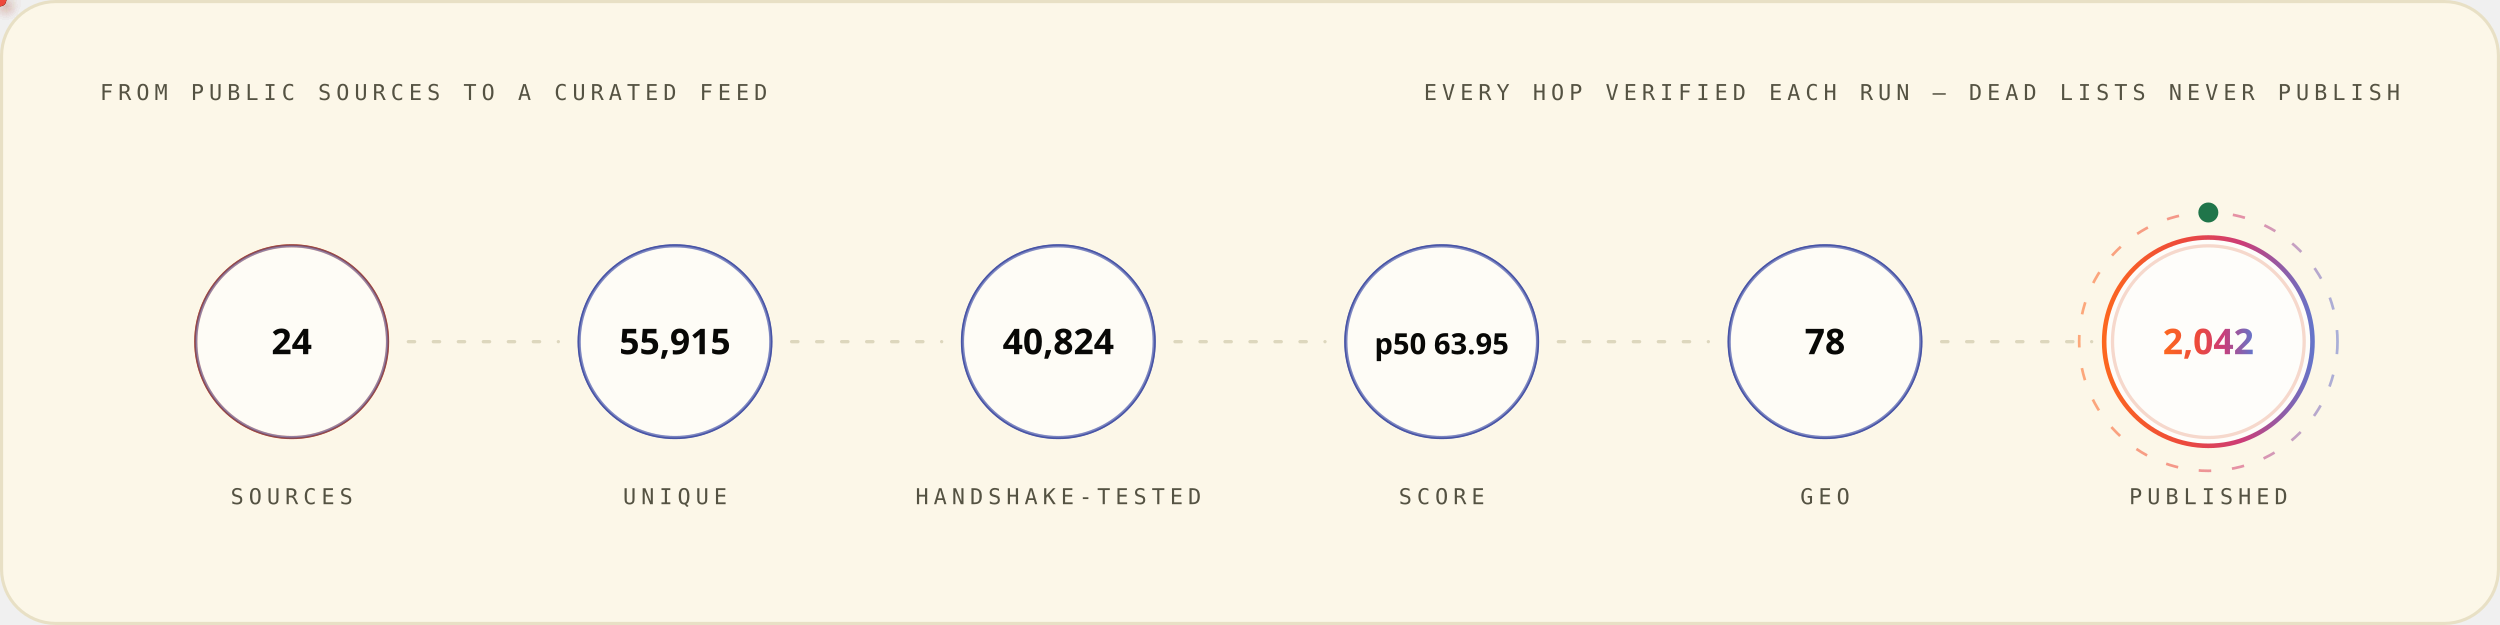
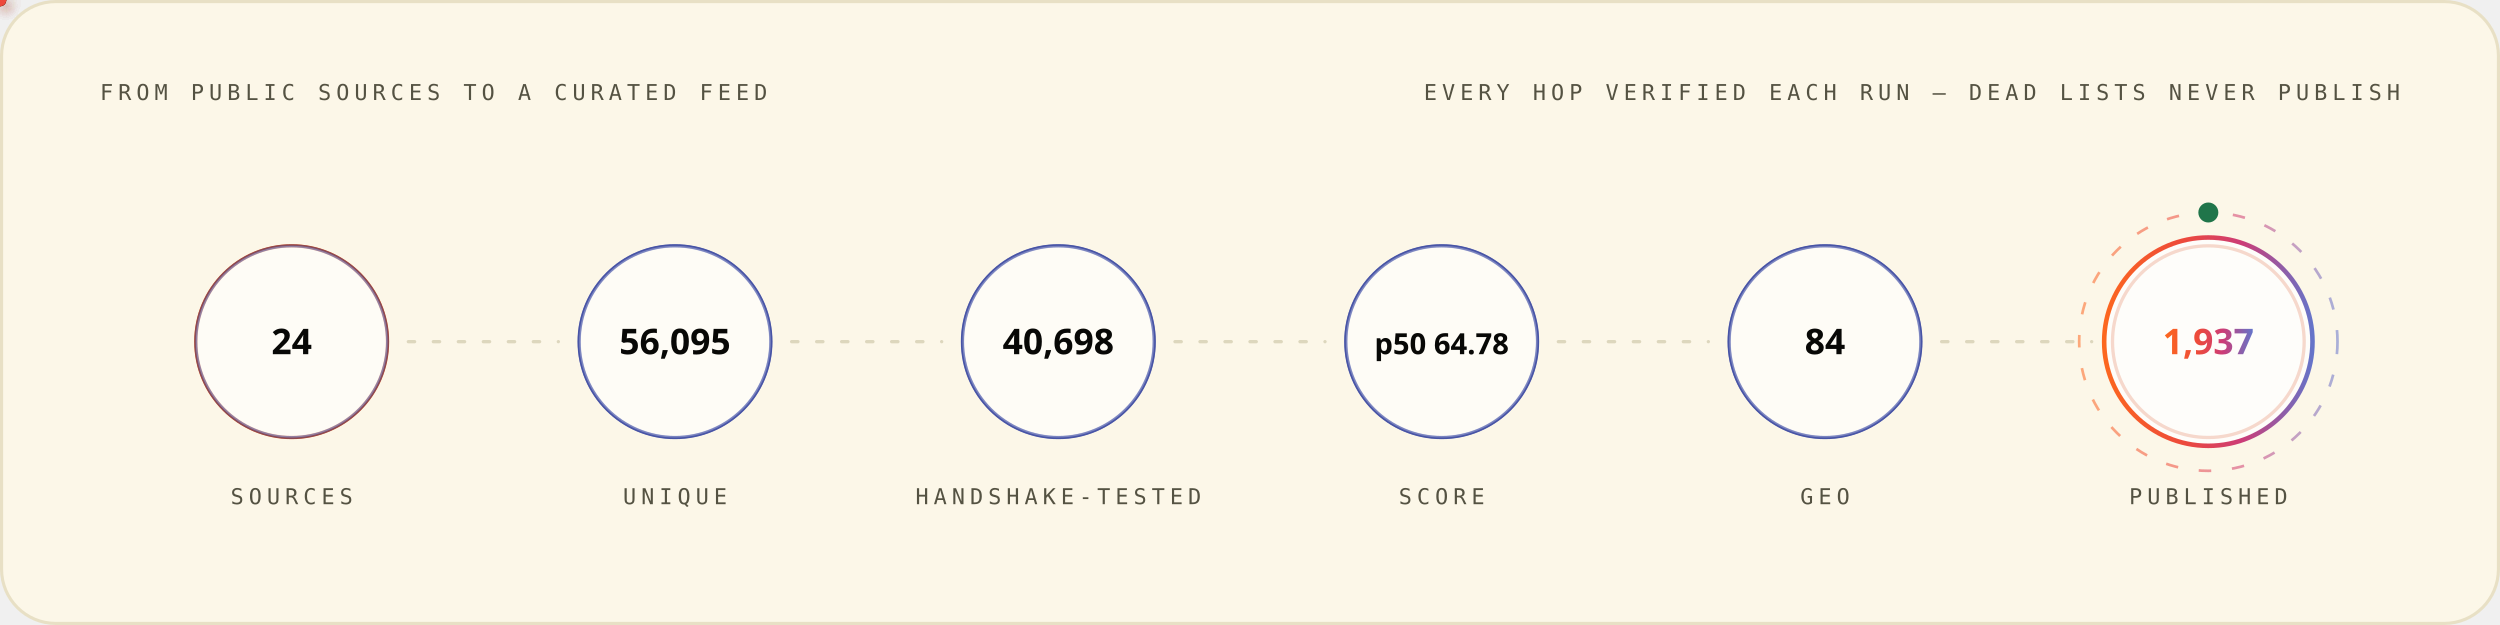
<svg xmlns="http://www.w3.org/2000/svg" width="1200" height="300" viewBox="0 0 1200 300" role="img" font-family="'Space Grotesk','Segoe UI',system-ui,-apple-system,sans-serif">
  <style>
.r{animation:rise .8s cubic-bezier(.2,.7,.2,1) both}
.d1{animation-delay:.08s}.d2{animation-delay:.16s}.d3{animation-delay:.24s}
.d4{animation-delay:.32s}.d5{animation-delay:.4s}.d6{animation-delay:.48s}
.d7{animation-delay:.56s}.d8{animation-delay:.64s}.d9{animation-delay:.74s}
.d10{animation-delay:.9s}.d11{animation-delay:1.05s}.d12{animation-delay:1.2s}
@keyframes rise{from{opacity:0;transform:translateY(12px)}to{opacity:1;transform:none}}
.gw{transform-box:fill-box;transform-origin:left center;animation:grow 1s cubic-bezier(.2,.7,.2,1) both}
@keyframes grow{from{transform:scaleX(0)}to{transform:scaleX(1)}}
.mh{animation:march 20s linear infinite}
@keyframes march{to{stroke-dashoffset:-400}}
.bt{transform-box:fill-box;transform-origin:center;animation:beat 2.8s ease-in-out infinite}
@keyframes beat{0%,84%,100%{transform:scale(1)}88%{transform:scale(1.05)}94%{transform:scale(1.01)}}
.pz{transform-box:fill-box;transform-origin:center;animation:ping 2.6s cubic-bezier(0,0,.2,1) infinite}
@keyframes ping{0%{transform:scale(.45);opacity:.85}75%,100%{transform:scale(2.5);opacity:0}}
.sp{animation:spin 12s linear infinite}
.sr{animation-duration:20s;animation-direction:reverse}
@keyframes spin{to{transform:rotate(360deg)}}
.sw{animation:sweep 7s cubic-bezier(.45,0,.25,1) infinite}
@keyframes sweep{0%,58%{transform:translateX(-660px) skewX(-16deg)}100%{transform:translateX(1380px) skewX(-16deg)}}
.dr{animation:drift 18s ease-in-out infinite alternate}
.da{animation-duration:26s;animation-delay:-9s}
.db{animation-duration:34s;animation-delay:-17s}
@keyframes drift{to{transform:translate(44px,-28px) scale(1.09)}}
.tk{animation:tw 3.4s ease-in-out infinite}
.ta{animation-delay:-1.1s}.tb{animation-delay:-2.3s}
@keyframes tw{0%,100%{opacity:.15}50%{opacity:1}}
.eq{transform-box:fill-box;transform-origin:center bottom;animation:eq 1.5s ease-in-out infinite}
.ea{animation-delay:-.38s}.eb{animation-delay:-.76s}.ec{animation-delay:-1.14s}
@keyframes eq{0%,100%{transform:scaleY(.3)}50%{transform:scaleY(1)}}
.cr{animation:caret 1.1s steps(2,jump-none) infinite}
@keyframes caret{50%{opacity:0}}
.dd{stroke-dasharray:100 100;animation:draw 1.15s cubic-bezier(.3,.6,.3,1) both}
@keyframes draw{from{stroke-dashoffset:100}to{stroke-dashoffset:0}}
.gq{animation:glowq 3.2s ease-in-out infinite}
@keyframes glowq{0%,100%{opacity:.35}50%{opacity:1}}
.wv{animation:wv 13s linear infinite}
.wb{animation-duration:19s;animation-direction:reverse}
.wc{animation-duration:27s}
@keyframes wv{to{transform:translateX(-170px)}}
@media (prefers-reduced-motion:reduce){*{animation:none!important}}
</style>
  <defs>
    <linearGradient id="bg-light" x1="0" y1="0" x2="1" y2="0">
      <stop offset="0" stop-color="#FC671F" />
      <stop offset="0.38" stop-color="#ED4A3B" />
      <stop offset="0.66" stop-color="#CC3C77" />
      <stop offset="1" stop-color="#6574C9" />
    </linearGradient>
  </defs>
  <rect x="0.75" y="0.75" width="1198.5" height="298.5" rx="26" fill="#FCF7E8" stroke="#E8E0C5" stroke-width="1.5" />
  <text x="48" y="48" font-size="10.5" font-weight="500" font-family="'IBM Plex Mono',ui-monospace,'SFMono-Regular',Menlo,Consolas,monospace" letter-spacing="2.4" fill="#545242">FROM PUBLIC SOURCES TO A CURATED FEED</text>
  <text x="1152" y="48" font-size="10.5" font-weight="500" font-family="'IBM Plex Mono',ui-monospace,'SFMono-Regular',Menlo,Consolas,monospace" letter-spacing="2.4" text-anchor="end" fill="#545242">EVERY HOP VERIFIED EACH RUN — DEAD LISTS NEVER PUBLISH</text>
  <circle cx="140.0" cy="164" r="46" fill="none" stroke="#D03D00" stroke-width="1.6" class="pz" style="animation-delay:0.0s" />
  <g class="r d2">
    <circle cx="140.0" cy="164" r="46" fill="#FFFFFF" fill-opacity="0.62" stroke="#4854A6" stroke-opacity="0.55" stroke-width="1.4" />
    <text x="140.0" y="170" font-size="17" font-weight="700" font-family="'Space Grotesk','Segoe UI',system-ui,-apple-system,sans-serif" text-anchor="middle" fill="#080806">24</text>
    <text x="140.0" y="242" font-size="10.5" font-weight="500" font-family="'IBM Plex Mono',ui-monospace,'SFMono-Regular',Menlo,Consolas,monospace" letter-spacing="2.4" text-anchor="middle" fill="#545242">SOURCES</text>
  </g>
  <line x1="196.0" y1="164" x2="268.0" y2="164" stroke="#D1C9AC" stroke-opacity="0.7" stroke-width="1.6" stroke-linecap="round" stroke-dasharray="3 9" class="mh" />
  <defs>
-     <filter id="pg9819" x="-150%" y="-150%" width="400%" height="400%">
+     <filter id="pg8995" x="-150%" y="-150%" width="400%" height="400%">
      <feGaussianBlur stdDeviation="3.2" result="b" />
      <feMerge>
        <feMergeNode in="b" />
        <feMergeNode in="SourceGraphic" />
      </feMerge>
    </filter>
  </defs>
-   <circle r="3" fill="{'light': '#4854A6', 'dark': '#6574C9'}" filter="url(#pg9819)">
+   <circle r="3" fill="{'light': '#4854A6', 'dark': '#6574C9'}" filter="url(#pg8995)">
    <animateMotion dur="1.7s" begin="0.3s" repeatCount="indefinite" path="M 196.0 164 H 268.0" />
    <animate attributeName="opacity" values="0;1;1;0" keyTimes="0;.08;.92;1" dur="1.7s" begin="0.3s" repeatCount="indefinite" />
  </circle>
  <circle cx="324.0" cy="164" r="46" fill="none" stroke="#4854A6" stroke-width="1.6" class="pz" style="animation-delay:0.35s" />
  <g class="r d3">
    <circle cx="324.0" cy="164" r="46" fill="#FFFFFF" fill-opacity="0.62" stroke="#4854A6" stroke-opacity="0.55" stroke-width="1.4" />
-     <text x="324.0" y="170" font-size="17" font-weight="700" font-family="'Space Grotesk','Segoe UI',system-ui,-apple-system,sans-serif" text-anchor="middle" fill="#080806">55,915</text>
+     <text x="324.0" y="170" font-size="17" font-weight="700" font-family="'Space Grotesk','Segoe UI',system-ui,-apple-system,sans-serif" text-anchor="middle" fill="#080806">56,095</text>
    <text x="324.0" y="242" font-size="10.5" font-weight="500" font-family="'IBM Plex Mono',ui-monospace,'SFMono-Regular',Menlo,Consolas,monospace" letter-spacing="2.4" text-anchor="middle" fill="#545242">UNIQUE</text>
  </g>
  <line x1="380.0" y1="164" x2="452.0" y2="164" stroke="#D1C9AC" stroke-opacity="0.7" stroke-width="1.6" stroke-linecap="round" stroke-dasharray="3 9" class="mh" />
  <defs>
-     <filter id="pg9115" x="-150%" y="-150%" width="400%" height="400%">
+     <filter id="pg8291" x="-150%" y="-150%" width="400%" height="400%">
      <feGaussianBlur stdDeviation="3.2" result="b" />
      <feMerge>
        <feMergeNode in="b" />
        <feMergeNode in="SourceGraphic" />
      </feMerge>
    </filter>
  </defs>
-   <circle r="3" fill="#ED4A3B" filter="url(#pg9115)">
+   <circle r="3" fill="#ED4A3B" filter="url(#pg8291)">
    <animateMotion dur="1.7s" begin="0.6s" repeatCount="indefinite" path="M 380.0 164 H 452.0" />
    <animate attributeName="opacity" values="0;1;1;0" keyTimes="0;.08;.92;1" dur="1.7s" begin="0.6s" repeatCount="indefinite" />
  </circle>
  <circle cx="508.0" cy="164" r="46" fill="none" stroke="#4854A6" stroke-width="1.6" class="pz" style="animation-delay:0.7s" />
  <g class="r d4">
    <circle cx="508.0" cy="164" r="46" fill="#FFFFFF" fill-opacity="0.62" stroke="#4854A6" stroke-opacity="0.55" stroke-width="1.4" />
-     <text x="508.0" y="170" font-size="17" font-weight="700" font-family="'Space Grotesk','Segoe UI',system-ui,-apple-system,sans-serif" text-anchor="middle" fill="#080806">40,824</text>
+     <text x="508.0" y="170" font-size="17" font-weight="700" font-family="'Space Grotesk','Segoe UI',system-ui,-apple-system,sans-serif" text-anchor="middle" fill="#080806">40,698</text>
    <text x="508.0" y="242" font-size="10.5" font-weight="500" font-family="'IBM Plex Mono',ui-monospace,'SFMono-Regular',Menlo,Consolas,monospace" letter-spacing="2.4" text-anchor="middle" fill="#545242">HANDSHAKE-TESTED</text>
  </g>
  <line x1="564.0" y1="164" x2="636.0" y2="164" stroke="#D1C9AC" stroke-opacity="0.7" stroke-width="1.6" stroke-linecap="round" stroke-dasharray="3 9" class="mh" />
  <defs>
-     <filter id="pg9115" x="-150%" y="-150%" width="400%" height="400%">
+     <filter id="pg8291" x="-150%" y="-150%" width="400%" height="400%">
      <feGaussianBlur stdDeviation="3.2" result="b" />
      <feMerge>
        <feMergeNode in="b" />
        <feMergeNode in="SourceGraphic" />
      </feMerge>
    </filter>
  </defs>
-   <circle r="3" fill="#FC671F" filter="url(#pg9115)">
+   <circle r="3" fill="#FC671F" filter="url(#pg8291)">
    <animateMotion dur="1.7s" begin="0.9s" repeatCount="indefinite" path="M 564.0 164 H 636.0" />
    <animate attributeName="opacity" values="0;1;1;0" keyTimes="0;.08;.92;1" dur="1.7s" begin="0.9s" repeatCount="indefinite" />
  </circle>
  <circle cx="692.0" cy="164" r="46" fill="none" stroke="#4854A6" stroke-width="1.6" class="pz" style="animation-delay:1.05s" />
  <g class="r d5">
    <circle cx="692.0" cy="164" r="46" fill="#FFFFFF" fill-opacity="0.62" stroke="#4854A6" stroke-opacity="0.55" stroke-width="1.4" />
-     <text x="692.0" y="170" font-size="14" font-weight="700" font-family="'Space Grotesk','Segoe UI',system-ui,-apple-system,sans-serif" text-anchor="middle" fill="#080806">p50 63.95</text>
+     <text x="692.0" y="170" font-size="14" font-weight="700" font-family="'Space Grotesk','Segoe UI',system-ui,-apple-system,sans-serif" text-anchor="middle" fill="#080806">p50 64.78</text>
    <text x="692.0" y="242" font-size="10.5" font-weight="500" font-family="'IBM Plex Mono',ui-monospace,'SFMono-Regular',Menlo,Consolas,monospace" letter-spacing="2.4" text-anchor="middle" fill="#545242">SCORE</text>
  </g>
  <line x1="748.0" y1="164" x2="820.0" y2="164" stroke="#D1C9AC" stroke-opacity="0.7" stroke-width="1.6" stroke-linecap="round" stroke-dasharray="3 9" class="mh" />
  <defs>
-     <filter id="pg9115" x="-150%" y="-150%" width="400%" height="400%">
+     <filter id="pg8291" x="-150%" y="-150%" width="400%" height="400%">
      <feGaussianBlur stdDeviation="3.2" result="b" />
      <feMerge>
        <feMergeNode in="b" />
        <feMergeNode in="SourceGraphic" />
      </feMerge>
    </filter>
  </defs>
-   <circle r="3" fill="{'light': '#4854A6', 'dark': '#6574C9'}" filter="url(#pg9115)">
+   <circle r="3" fill="{'light': '#4854A6', 'dark': '#6574C9'}" filter="url(#pg8291)">
    <animateMotion dur="1.7s" begin="1.2s" repeatCount="indefinite" path="M 748.0 164 H 820.0" />
    <animate attributeName="opacity" values="0;1;1;0" keyTimes="0;.08;.92;1" dur="1.7s" begin="1.2s" repeatCount="indefinite" />
  </circle>
  <circle cx="876.0" cy="164" r="46" fill="none" stroke="#4854A6" stroke-width="1.6" class="pz" style="animation-delay:1.4s" />
  <g class="r d6">
    <circle cx="876.0" cy="164" r="46" fill="#FFFFFF" fill-opacity="0.62" stroke="#4854A6" stroke-opacity="0.55" stroke-width="1.4" />
-     <text x="876.0" y="170" font-size="17" font-weight="700" font-family="'Space Grotesk','Segoe UI',system-ui,-apple-system,sans-serif" text-anchor="middle" fill="#080806">78</text>
+     <text x="876.0" y="170" font-size="17" font-weight="700" font-family="'Space Grotesk','Segoe UI',system-ui,-apple-system,sans-serif" text-anchor="middle" fill="#080806">84</text>
    <text x="876.0" y="242" font-size="10.5" font-weight="500" font-family="'IBM Plex Mono',ui-monospace,'SFMono-Regular',Menlo,Consolas,monospace" letter-spacing="2.4" text-anchor="middle" fill="#545242">GEO</text>
  </g>
  <line x1="932.0" y1="164" x2="1004.0" y2="164" stroke="#D1C9AC" stroke-opacity="0.7" stroke-width="1.6" stroke-linecap="round" stroke-dasharray="3 9" class="mh" />
  <defs>
-     <filter id="pg9819" x="-150%" y="-150%" width="400%" height="400%">
+     <filter id="pg8995" x="-150%" y="-150%" width="400%" height="400%">
      <feGaussianBlur stdDeviation="3.2" result="b" />
      <feMerge>
        <feMergeNode in="b" />
        <feMergeNode in="SourceGraphic" />
      </feMerge>
    </filter>
  </defs>
-   <circle r="3" fill="#ED4A3B" filter="url(#pg9819)">
+   <circle r="3" fill="#ED4A3B" filter="url(#pg8995)">
    <animateMotion dur="1.7s" begin="1.5s" repeatCount="indefinite" path="M 932.0 164 H 1004.0" />
    <animate attributeName="opacity" values="0;1;1;0" keyTimes="0;.08;.92;1" dur="1.7s" begin="1.5s" repeatCount="indefinite" />
  </circle>
  <circle cx="1060.0" cy="164" r="46" fill="none" stroke="#D03D00" stroke-width="1.6" class="pz" style="animation-delay:1.75s" />
  <g class="r d7">
    <circle cx="1060.0" cy="164" r="50" fill="#FFFFFF" fill-opacity="0.8" stroke="url(#bg-light)" stroke-opacity="1" stroke-width="2.2" />
-     <text x="1060.0" y="170" font-size="17" font-weight="700" font-family="'Space Grotesk','Segoe UI',system-ui,-apple-system,sans-serif" text-anchor="middle" fill="url(#bg-light)">2,042</text>
+     <text x="1060.0" y="170" font-size="17" font-weight="700" font-family="'Space Grotesk','Segoe UI',system-ui,-apple-system,sans-serif" text-anchor="middle" fill="url(#bg-light)">1,937</text>
    <text x="1060.0" y="242" font-size="10.5" font-weight="500" font-family="'IBM Plex Mono',ui-monospace,'SFMono-Regular',Menlo,Consolas,monospace" letter-spacing="2.4" text-anchor="middle" fill="#545242">PUBLISHED</text>
  </g>
  <circle cx="1060.0" cy="164" r="62" fill="none" stroke="url(#bg-light)" stroke-opacity=".55" stroke-width="1.3" stroke-dasharray="6 10" class="sp" style="transform-origin:1060.0px 164px" />
  <circle cx="1060.0" cy="102" r="4" fill="none" stroke="#20754A" stroke-width="1.6" class="pz" />
  <circle cx="1060.0" cy="102" r="4" fill="#20754A" />
</svg>
